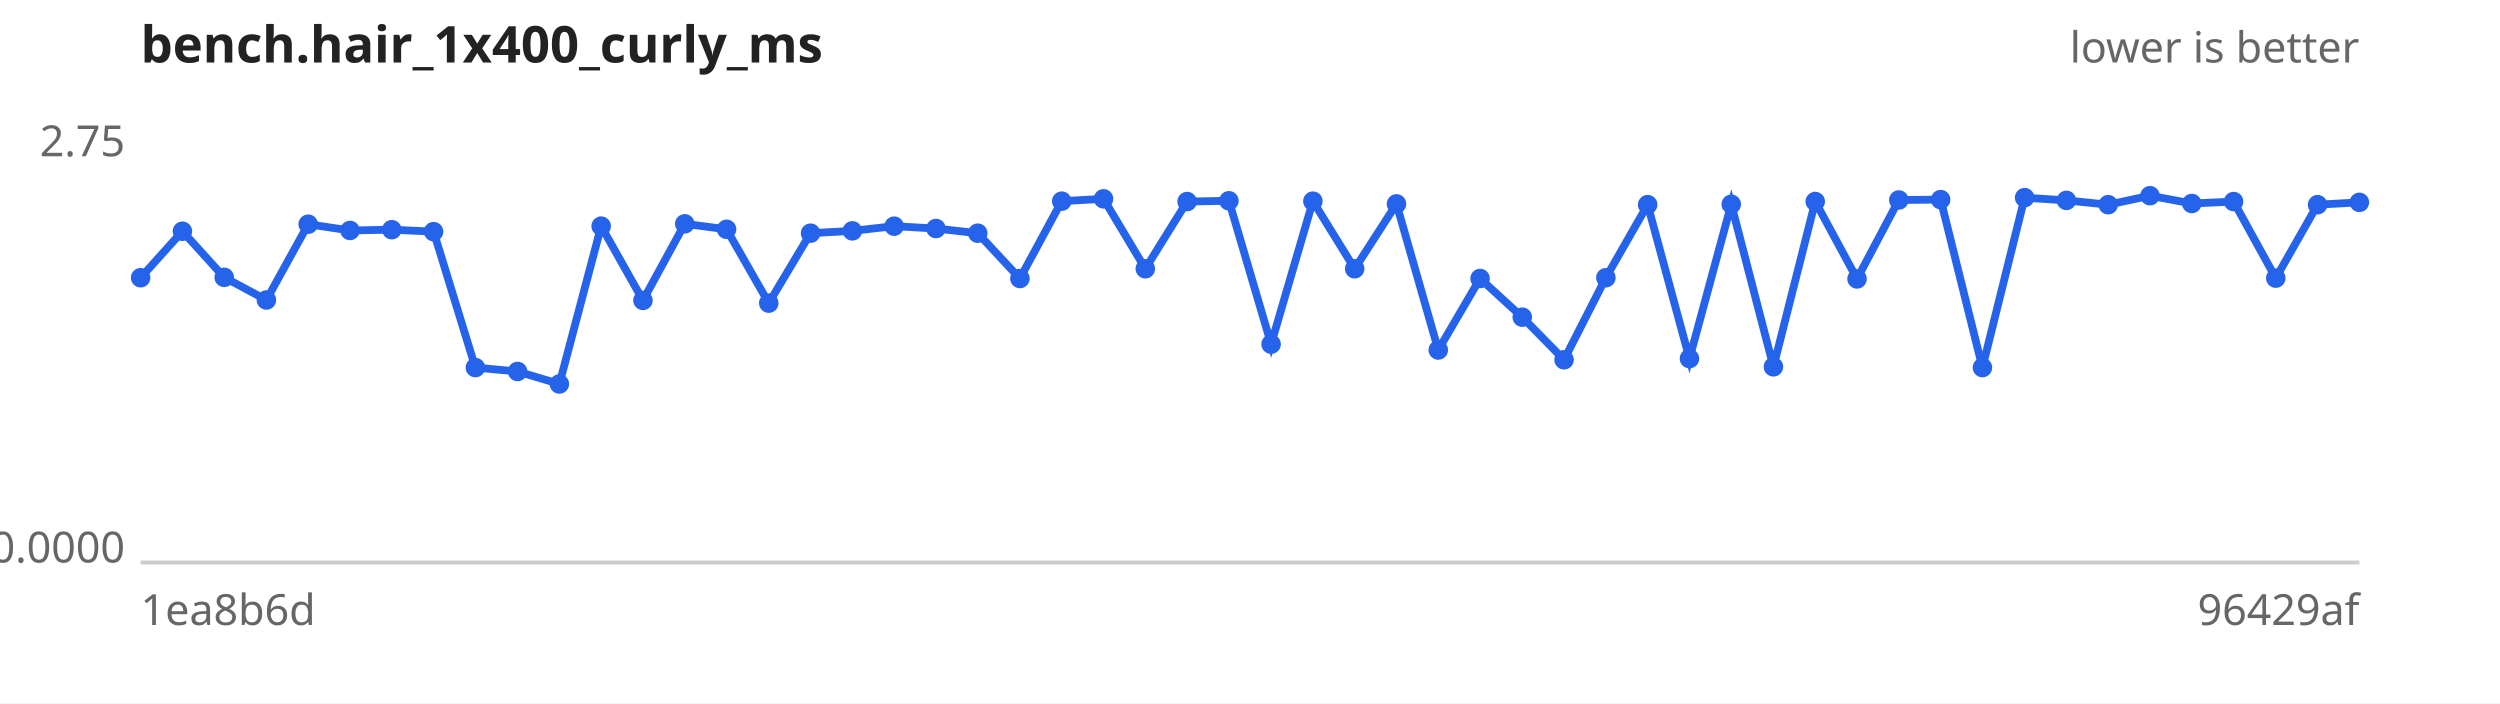
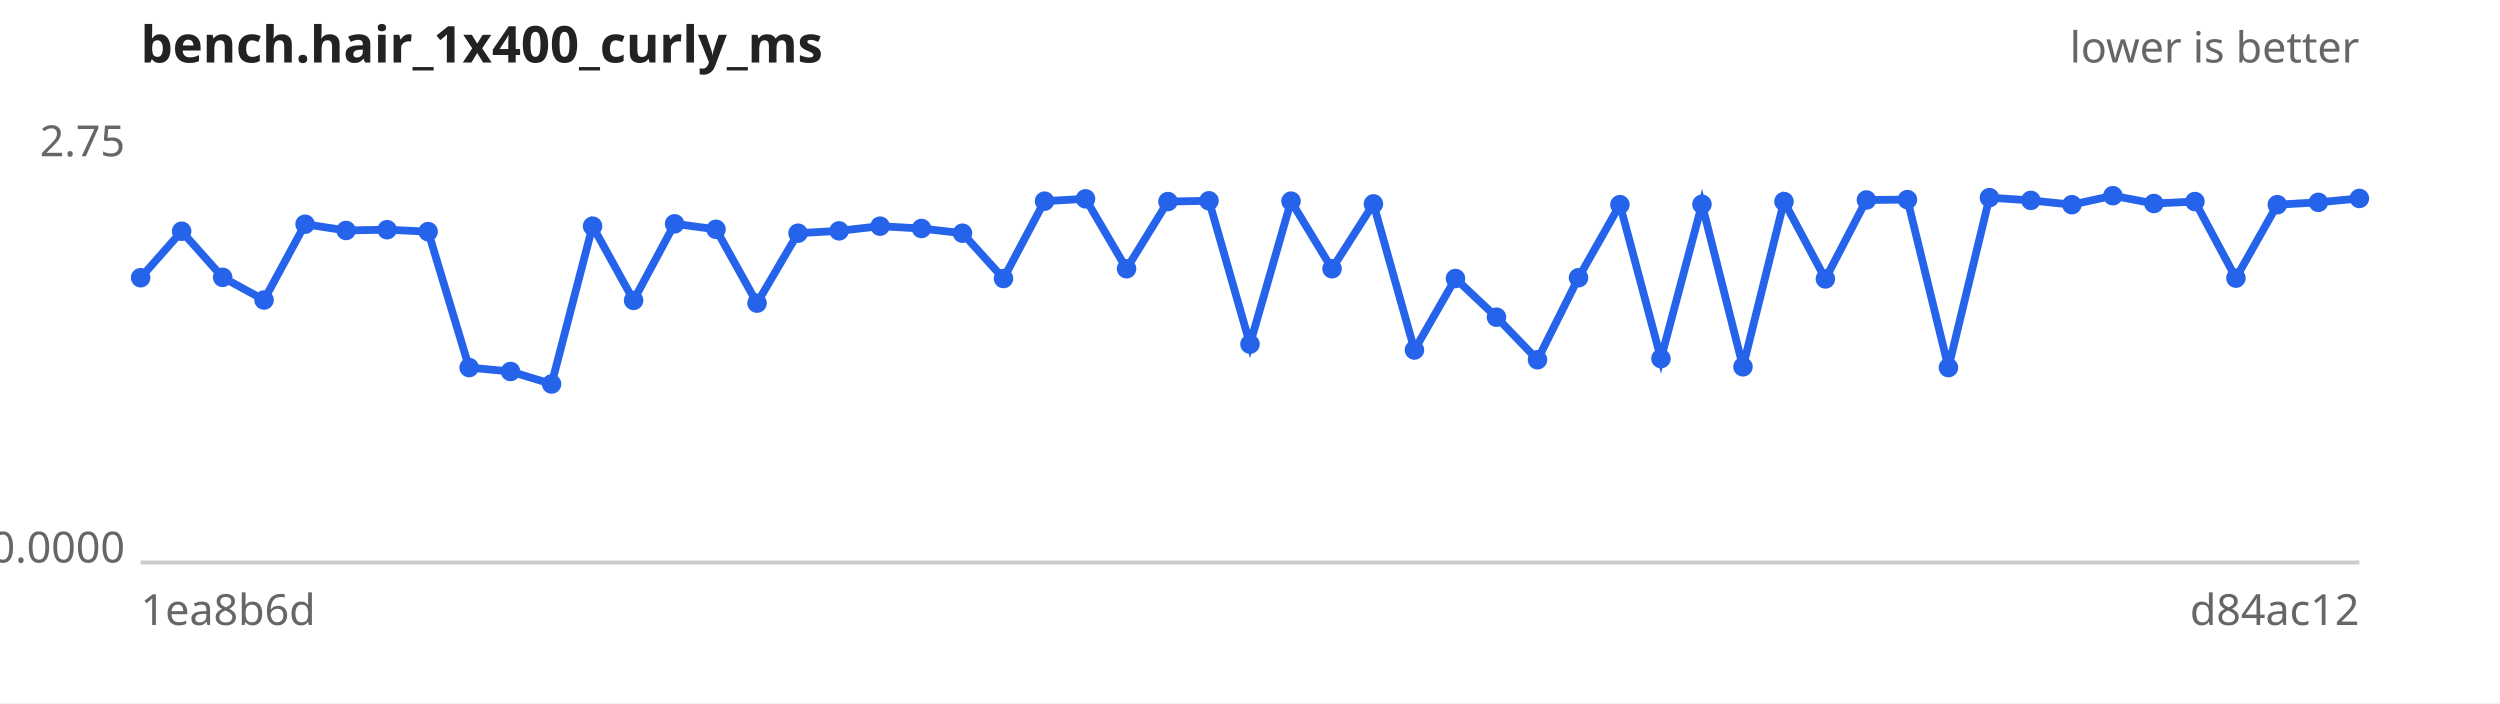
<svg xmlns="http://www.w3.org/2000/svg" width="640" height="180" viewBox="0 0 640 180" font-family="sans-serif" font-size="11">
  <rect width="640" height="180" fill="#ffffff" />
  <text x="36" y="16" font-size="13" font-weight="bold" fill="#222">bench.hair_1x400_curly_ms</text>
  <text x="604" y="16" text-anchor="end" fill="#666">lower is better</text>
  <line x1="36" y1="144" x2="604" y2="144" stroke="#ccc" />
  <text x="32" y="40.0" text-anchor="end" fill="#666">2.75</text>
  <text x="32" y="144.0" text-anchor="end" fill="#666">0.0000</text>
  <text x="36" y="160" fill="#666">1ea8b6d</text>
-   <text x="604" y="160" text-anchor="end" fill="#666">96429af</text>
-   <path d="M36.0,71.1 L46.7,59.2 L57.4,71.0 L68.2,76.8 L78.9,57.4 L89.6,59.0 L100.3,58.8 L111.0,59.3 L121.7,94.1 L132.5,95.1 L143.2,98.3 L153.9,57.9 L164.6,76.9 L175.3,57.3 L186.0,58.7 L196.8,77.6 L207.5,59.7 L218.2,59.1 L228.9,57.9 L239.6,58.5 L250.3,59.7 L261.1,71.3 L271.8,51.5 L282.5,50.9 L293.2,68.8 L303.9,51.6 L314.6,51.4 L325.4,88.1 L336.1,51.5 L346.8,68.8 L357.5,52.2 L368.2,89.6 L378.9,71.3 L389.7,81.2 L400.4,92.1 L411.1,71.1 L421.8,52.4 L432.5,91.8 L443.2,52.3 L454.0,93.9 L464.7,51.6 L475.4,71.4 L486.1,51.2 L496.8,51.1 L507.5,94.1 L518.3,50.6 L529.0,51.3 L539.7,52.4 L550.4,50.1 L561.1,52.1 L571.8,51.6 L582.6,71.2 L593.3,52.4 L604.0,51.8" fill="none" stroke="#2563eb" stroke-width="2" />
+   <text x="604" y="160" text-anchor="end" fill="#666">d84ac12</text>
+   <path d="M36.0,71.1 L46.5,59.2 L57.0,71.0 L67.6,76.8 L78.1,57.4 L88.6,59.0 L99.1,58.8 L109.6,59.3 L120.1,94.1 L130.7,95.1 L141.2,98.3 L151.7,57.9 L162.2,76.9 L172.7,57.3 L183.3,58.7 L193.8,77.6 L204.3,59.7 L214.8,59.1 L225.3,57.9 L235.9,58.5 L246.4,59.7 L256.9,71.3 L267.4,51.5 L277.9,50.9 L288.4,68.8 L299.0,51.6 L309.5,51.4 L320.0,88.1 L330.5,51.5 L341.0,68.8 L351.6,52.2 L362.1,89.6 L372.6,71.3 L383.1,81.2 L393.6,92.1 L404.1,71.1 L414.7,52.4 L425.2,91.8 L435.7,52.3 L446.2,93.9 L456.7,51.6 L467.3,71.4 L477.8,51.2 L488.3,51.1 L498.8,94.1 L509.3,50.6 L519.9,51.3 L530.4,52.4 L540.9,50.1 L551.4,52.1 L561.9,51.6 L572.4,71.2 L583.0,52.4 L593.5,51.8 L604.0,50.8" fill="none" stroke="#2563eb" stroke-width="2" />
  <g fill="#2563eb">
    <circle cx="36.0" cy="71.1" r="2.5" />
-     <circle cx="46.7" cy="59.2" r="2.5" />
-     <circle cx="57.4" cy="71.0" r="2.5" />
-     <circle cx="68.2" cy="76.8" r="2.5" />
-     <circle cx="78.9" cy="57.4" r="2.5" />
-     <circle cx="89.6" cy="59.0" r="2.5" />
-     <circle cx="100.3" cy="58.8" r="2.5" />
-     <circle cx="111.0" cy="59.3" r="2.5" />
-     <circle cx="121.7" cy="94.1" r="2.5" />
-     <circle cx="132.5" cy="95.1" r="2.5" />
-     <circle cx="143.2" cy="98.3" r="2.5" />
-     <circle cx="153.9" cy="57.9" r="2.5" />
-     <circle cx="164.6" cy="76.9" r="2.5" />
-     <circle cx="175.3" cy="57.3" r="2.5" />
-     <circle cx="186.0" cy="58.7" r="2.5" />
-     <circle cx="196.8" cy="77.6" r="2.5" />
-     <circle cx="207.5" cy="59.7" r="2.5" />
-     <circle cx="218.2" cy="59.1" r="2.5" />
-     <circle cx="228.9" cy="57.9" r="2.5" />
-     <circle cx="239.6" cy="58.5" r="2.5" />
-     <circle cx="250.3" cy="59.7" r="2.5" />
-     <circle cx="261.1" cy="71.3" r="2.5" />
-     <circle cx="271.8" cy="51.5" r="2.5" />
-     <circle cx="282.5" cy="50.9" r="2.5" />
-     <circle cx="293.2" cy="68.8" r="2.5" />
-     <circle cx="303.9" cy="51.6" r="2.5" />
-     <circle cx="314.6" cy="51.4" r="2.5" />
-     <circle cx="325.4" cy="88.1" r="2.5" />
-     <circle cx="336.1" cy="51.5" r="2.5" />
-     <circle cx="346.8" cy="68.8" r="2.5" />
-     <circle cx="357.5" cy="52.2" r="2.5" />
-     <circle cx="368.2" cy="89.6" r="2.5" />
-     <circle cx="378.9" cy="71.3" r="2.5" />
-     <circle cx="389.7" cy="81.2" r="2.5" />
-     <circle cx="400.4" cy="92.1" r="2.5" />
-     <circle cx="411.1" cy="71.1" r="2.5" />
-     <circle cx="421.8" cy="52.4" r="2.5" />
-     <circle cx="432.5" cy="91.8" r="2.5" />
-     <circle cx="443.2" cy="52.3" r="2.5" />
-     <circle cx="454.0" cy="93.9" r="2.5" />
-     <circle cx="464.7" cy="51.6" r="2.5" />
-     <circle cx="475.4" cy="71.4" r="2.5" />
-     <circle cx="486.1" cy="51.2" r="2.5" />
-     <circle cx="496.8" cy="51.1" r="2.5" />
-     <circle cx="507.5" cy="94.1" r="2.5" />
-     <circle cx="518.3" cy="50.6" r="2.5" />
-     <circle cx="529.0" cy="51.3" r="2.5" />
-     <circle cx="539.7" cy="52.4" r="2.5" />
-     <circle cx="550.4" cy="50.1" r="2.5" />
-     <circle cx="561.1" cy="52.1" r="2.5" />
-     <circle cx="571.8" cy="51.6" r="2.5" />
-     <circle cx="582.6" cy="71.2" r="2.5" />
-     <circle cx="593.3" cy="52.4" r="2.5" />
-     <circle cx="604.0" cy="51.8" r="2.5" />
+     <circle cx="46.5" cy="59.2" r="2.5" />
+     <circle cx="57.0" cy="71.0" r="2.5" />
+     <circle cx="67.6" cy="76.8" r="2.5" />
+     <circle cx="78.1" cy="57.4" r="2.5" />
+     <circle cx="88.6" cy="59.0" r="2.5" />
+     <circle cx="99.1" cy="58.8" r="2.5" />
+     <circle cx="109.6" cy="59.3" r="2.5" />
+     <circle cx="120.1" cy="94.1" r="2.5" />
+     <circle cx="130.7" cy="95.1" r="2.5" />
+     <circle cx="141.2" cy="98.3" r="2.5" />
+     <circle cx="151.7" cy="57.9" r="2.5" />
+     <circle cx="162.2" cy="76.9" r="2.5" />
+     <circle cx="172.7" cy="57.3" r="2.5" />
+     <circle cx="183.3" cy="58.7" r="2.5" />
+     <circle cx="193.8" cy="77.6" r="2.5" />
+     <circle cx="204.3" cy="59.7" r="2.5" />
+     <circle cx="214.8" cy="59.1" r="2.5" />
+     <circle cx="225.3" cy="57.9" r="2.5" />
+     <circle cx="235.9" cy="58.5" r="2.5" />
+     <circle cx="246.4" cy="59.7" r="2.5" />
+     <circle cx="256.9" cy="71.3" r="2.5" />
+     <circle cx="267.4" cy="51.5" r="2.5" />
+     <circle cx="277.9" cy="50.9" r="2.5" />
+     <circle cx="288.4" cy="68.8" r="2.5" />
+     <circle cx="299.0" cy="51.6" r="2.5" />
+     <circle cx="309.5" cy="51.4" r="2.5" />
+     <circle cx="320.0" cy="88.1" r="2.5" />
+     <circle cx="330.5" cy="51.5" r="2.5" />
+     <circle cx="341.0" cy="68.8" r="2.5" />
+     <circle cx="351.6" cy="52.2" r="2.5" />
+     <circle cx="362.1" cy="89.6" r="2.5" />
+     <circle cx="372.6" cy="71.3" r="2.5" />
+     <circle cx="383.1" cy="81.2" r="2.5" />
+     <circle cx="393.6" cy="92.1" r="2.5" />
+     <circle cx="404.1" cy="71.1" r="2.5" />
+     <circle cx="414.7" cy="52.4" r="2.5" />
+     <circle cx="425.2" cy="91.8" r="2.5" />
+     <circle cx="435.7" cy="52.3" r="2.5" />
+     <circle cx="446.2" cy="93.9" r="2.5" />
+     <circle cx="456.7" cy="51.6" r="2.5" />
+     <circle cx="467.3" cy="71.4" r="2.5" />
+     <circle cx="477.8" cy="51.2" r="2.5" />
+     <circle cx="488.3" cy="51.1" r="2.5" />
+     <circle cx="498.8" cy="94.1" r="2.5" />
+     <circle cx="509.3" cy="50.6" r="2.5" />
+     <circle cx="519.9" cy="51.3" r="2.5" />
+     <circle cx="530.4" cy="52.4" r="2.5" />
+     <circle cx="540.9" cy="50.1" r="2.5" />
+     <circle cx="551.4" cy="52.1" r="2.5" />
+     <circle cx="561.9" cy="51.6" r="2.5" />
+     <circle cx="572.4" cy="71.2" r="2.5" />
+     <circle cx="583.0" cy="52.4" r="2.5" />
+     <circle cx="593.5" cy="51.8" r="2.5" />
+     <circle cx="604.0" cy="50.8" r="2.5" />
  </g>
</svg>
